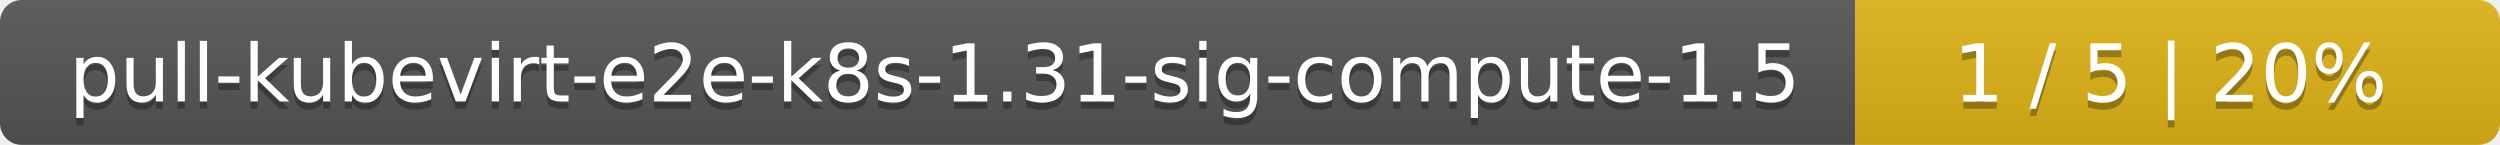
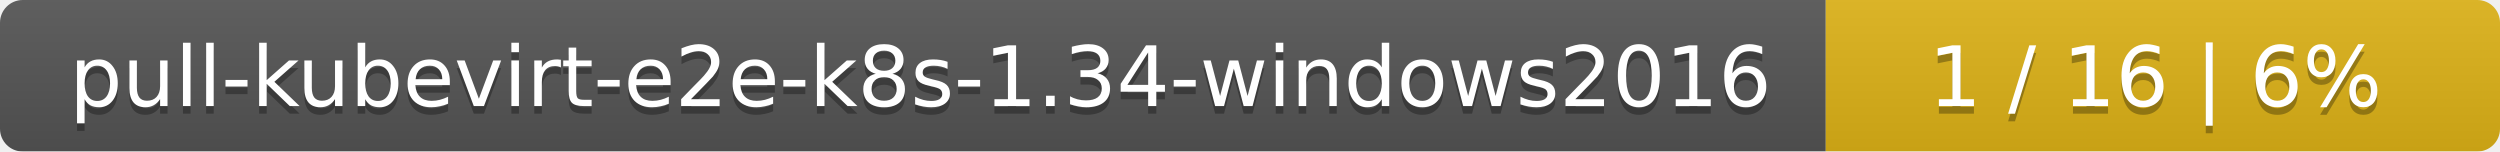
- <svg xmlns="http://www.w3.org/2000/svg" width="345" height="20">
+ <svg xmlns="http://www.w3.org/2000/svg" width="330" height="20">
  <linearGradient id="smooth" x2="0" y2="100%">
    <stop offset="0" stop-color="#bbb" stop-opacity=".1" />
    <stop offset="1" stop-opacity=".1" />
  </linearGradient>
  <mask id="round">
-     <rect width="345" height="20" rx="3" fill="#fff" />
+     <rect width="330" height="20" rx="3" fill="#fff" />
  </mask>
  <g mask="url(#round)">
-     <rect width="256" height="20" fill="#555" />
-     <rect x="256" width="89" height="20" fill="#dfb317" />
-     <rect width="345" height="20" fill="url(#smooth)" />
+     <rect width="241" height="20" fill="#555" />
+     <rect x="241" width="89" height="20" fill="#dfb317" />
+     <rect width="330" height="20" fill="url(#smooth)" />
  </g>
  <g fill="#fff" text-anchor="middle" font-family="DejaVu Sans,Verdana,Geneva,sans-serif" font-size="11">
-     <text x="129" y="15" fill="#010101" fill-opacity=".3">pull-kubevirt-e2e-k8s-1.31-sig-compute-1.5</text>
-     <text x="129" y="14">pull-kubevirt-e2e-k8s-1.31-sig-compute-1.5</text>
-     <text x="299.5" y="15" fill="#010101" fill-opacity=".3">1 / 5    |    20%</text>
-     <text x="299.5" y="14">1 / 5    |    20%</text>
+     <text x="121.5" y="15" fill="#010101" fill-opacity=".3">pull-kubevirt-e2e-k8s-1.34-windows2016</text>
+     <text x="121.5" y="14">pull-kubevirt-e2e-k8s-1.34-windows2016</text>
+     <text x="284.5" y="15" fill="#010101" fill-opacity=".3">1 / 16    |    6%</text>
+     <text x="284.5" y="14">1 / 16    |    6%</text>
  </g>
</svg>
